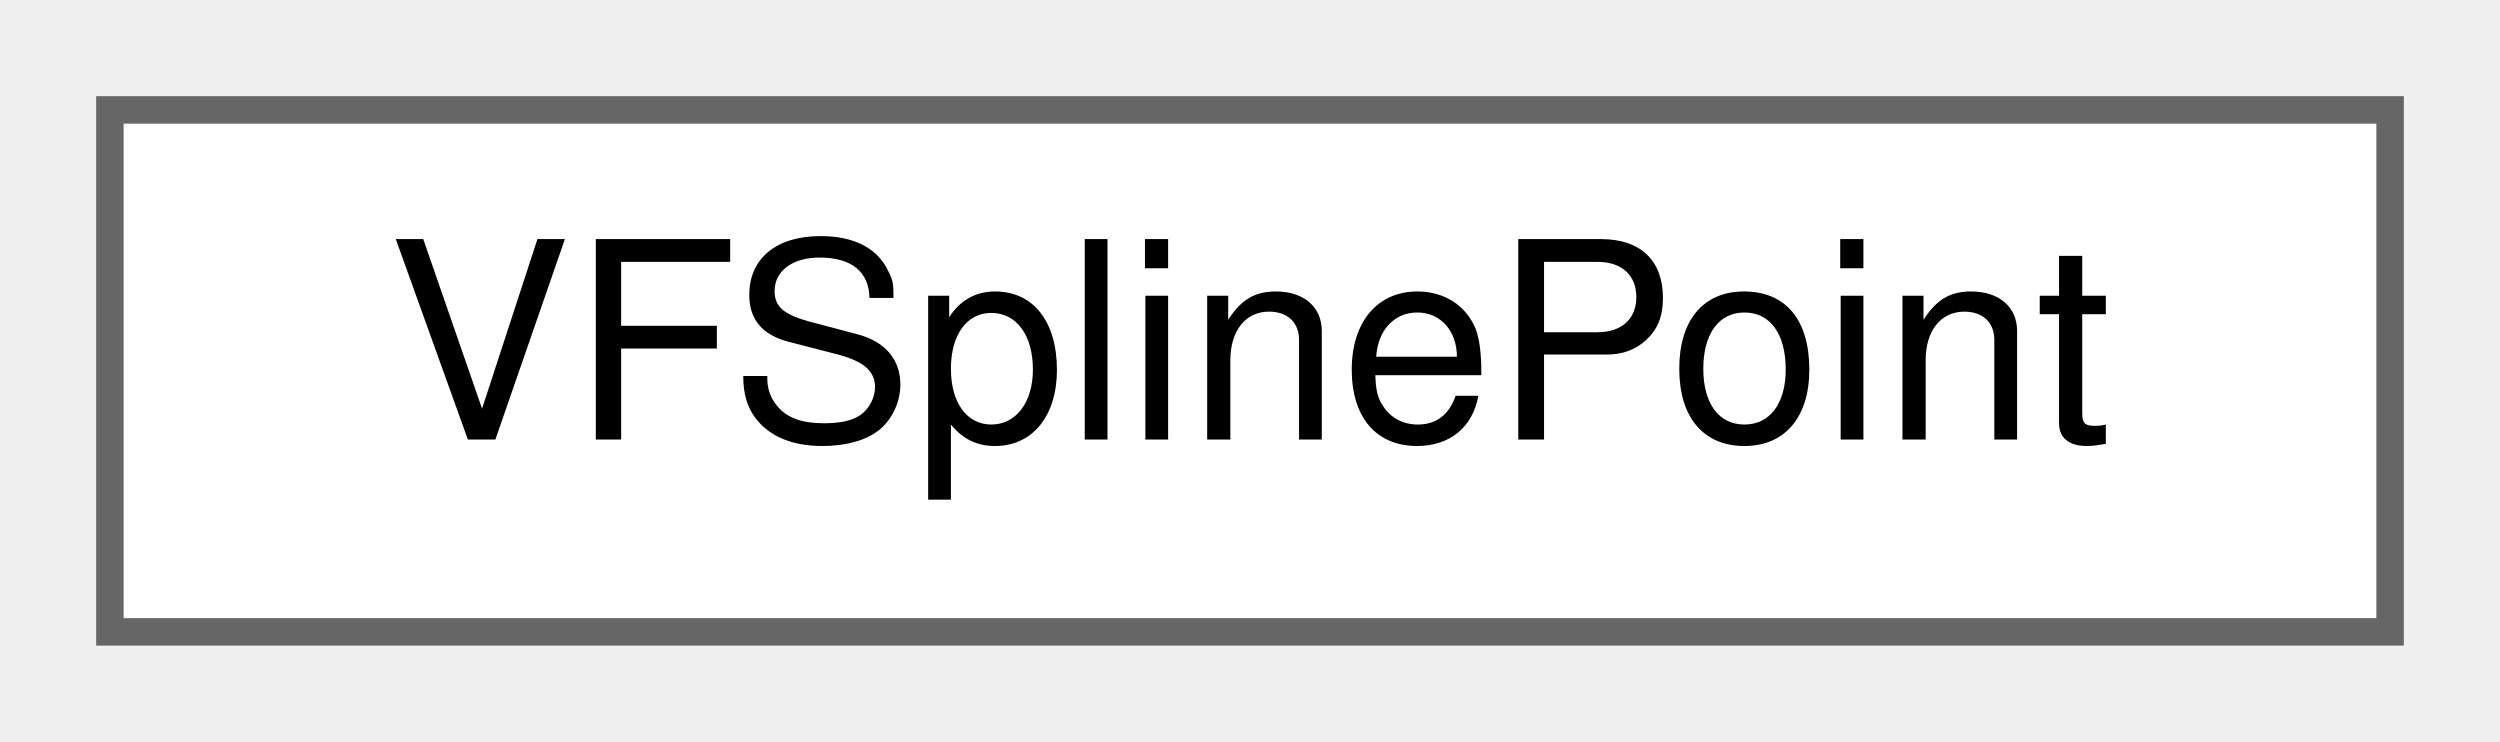
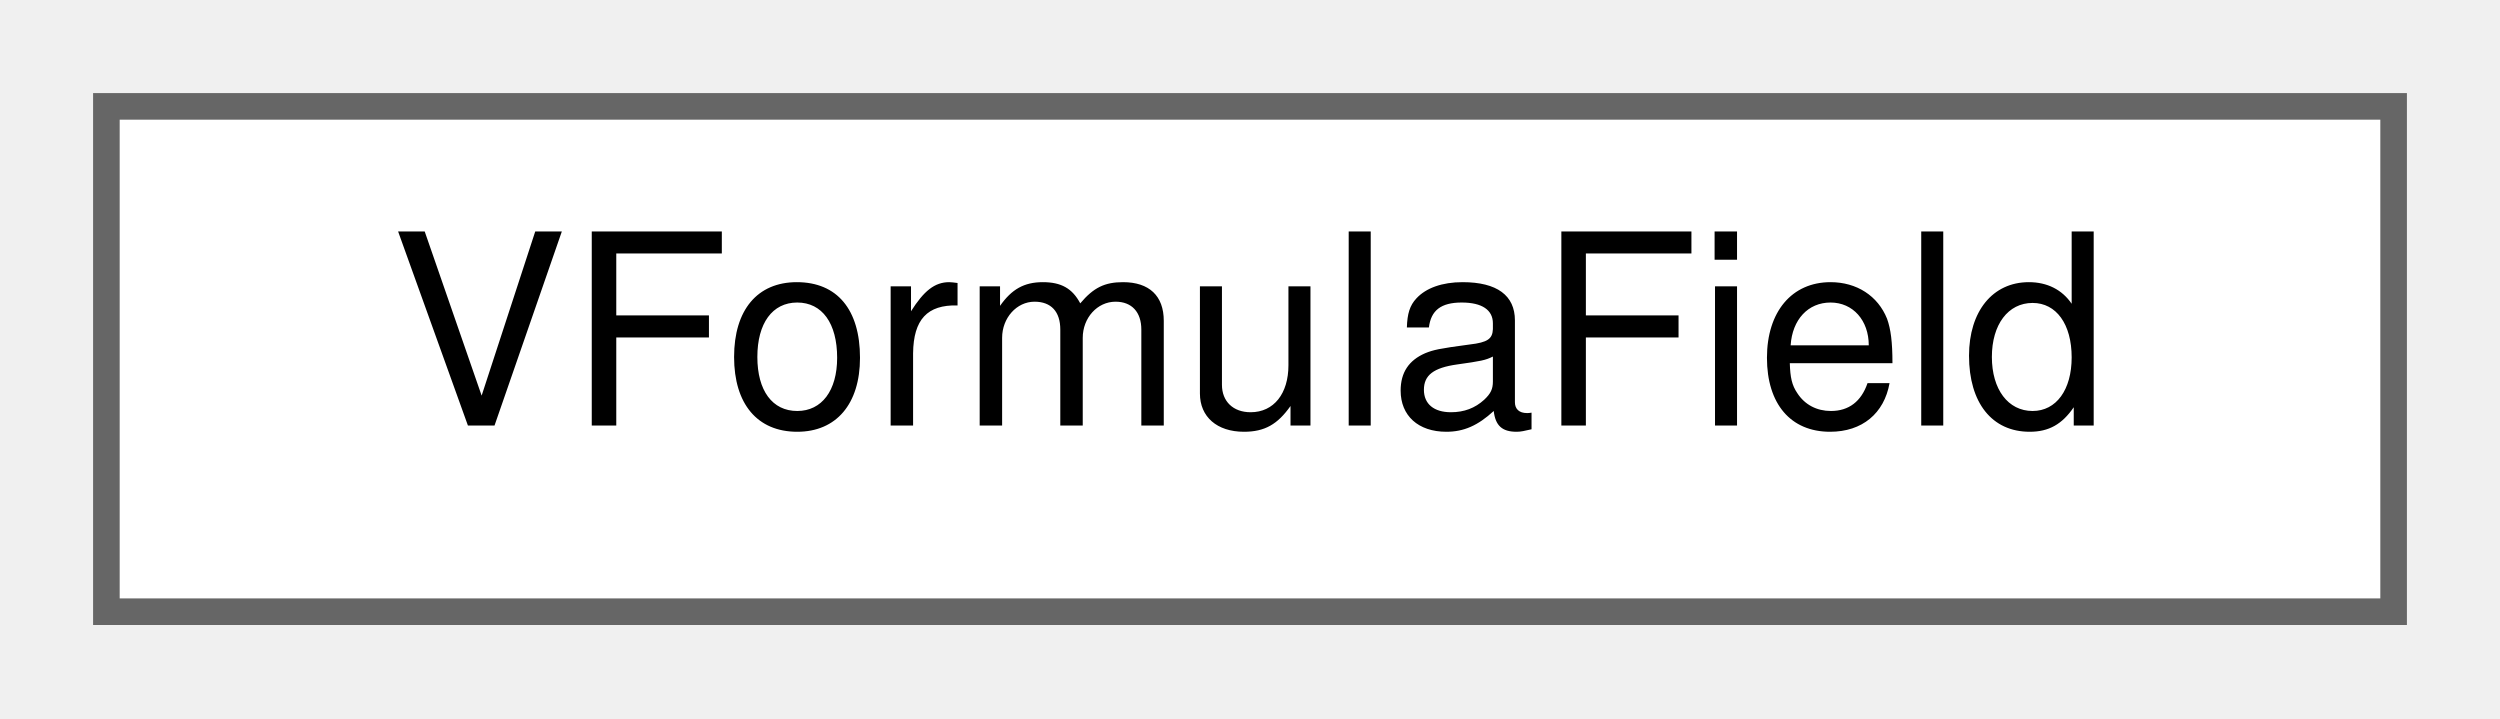
- <svg xmlns="http://www.w3.org/2000/svg" xmlns:xlink="http://www.w3.org/1999/xlink" width="91pt" height="27pt" viewBox="0.00 0.00 91.00 27.00">
+ <svg xmlns="http://www.w3.org/2000/svg" xmlns:xlink="http://www.w3.org/1999/xlink" width="94pt" height="27pt" viewBox="0.00 0.00 94.00 27.00">
  <g id="graph0" class="graph" transform="scale(1 1) rotate(0) translate(4 23)">
    <g id="node1" class="node">
      <g id="a_node1">
-         <a xlink:href="df/d11/classVFSplinePoint.html" target="_top" xlink:title="The VFSplinePoint class keep information about point in spline path. Each point have two angles and t...">
-           <polygon fill="white" stroke="#666666" points="83,-19 0,-19 0,0 83,0 83,-19" />
-           <text text-anchor="middle" x="41.5" y="-7" font-family="Helvetica,sans-Serif" font-size="10.00">VFSplinePoint</text>
+         <a xlink:href="d6/d15/structVFormulaField.html" target="_top" xlink:title=" ">
+           <polygon fill="white" stroke="#666666" points="86,-19 0,-19 0,0 86,0 86,-19" />
+           <text text-anchor="middle" x="43" y="-7" font-family="Helvetica,sans-Serif" font-size="10.00">VFormulaField</text>
        </a>
      </g>
    </g>
  </g>
</svg>
